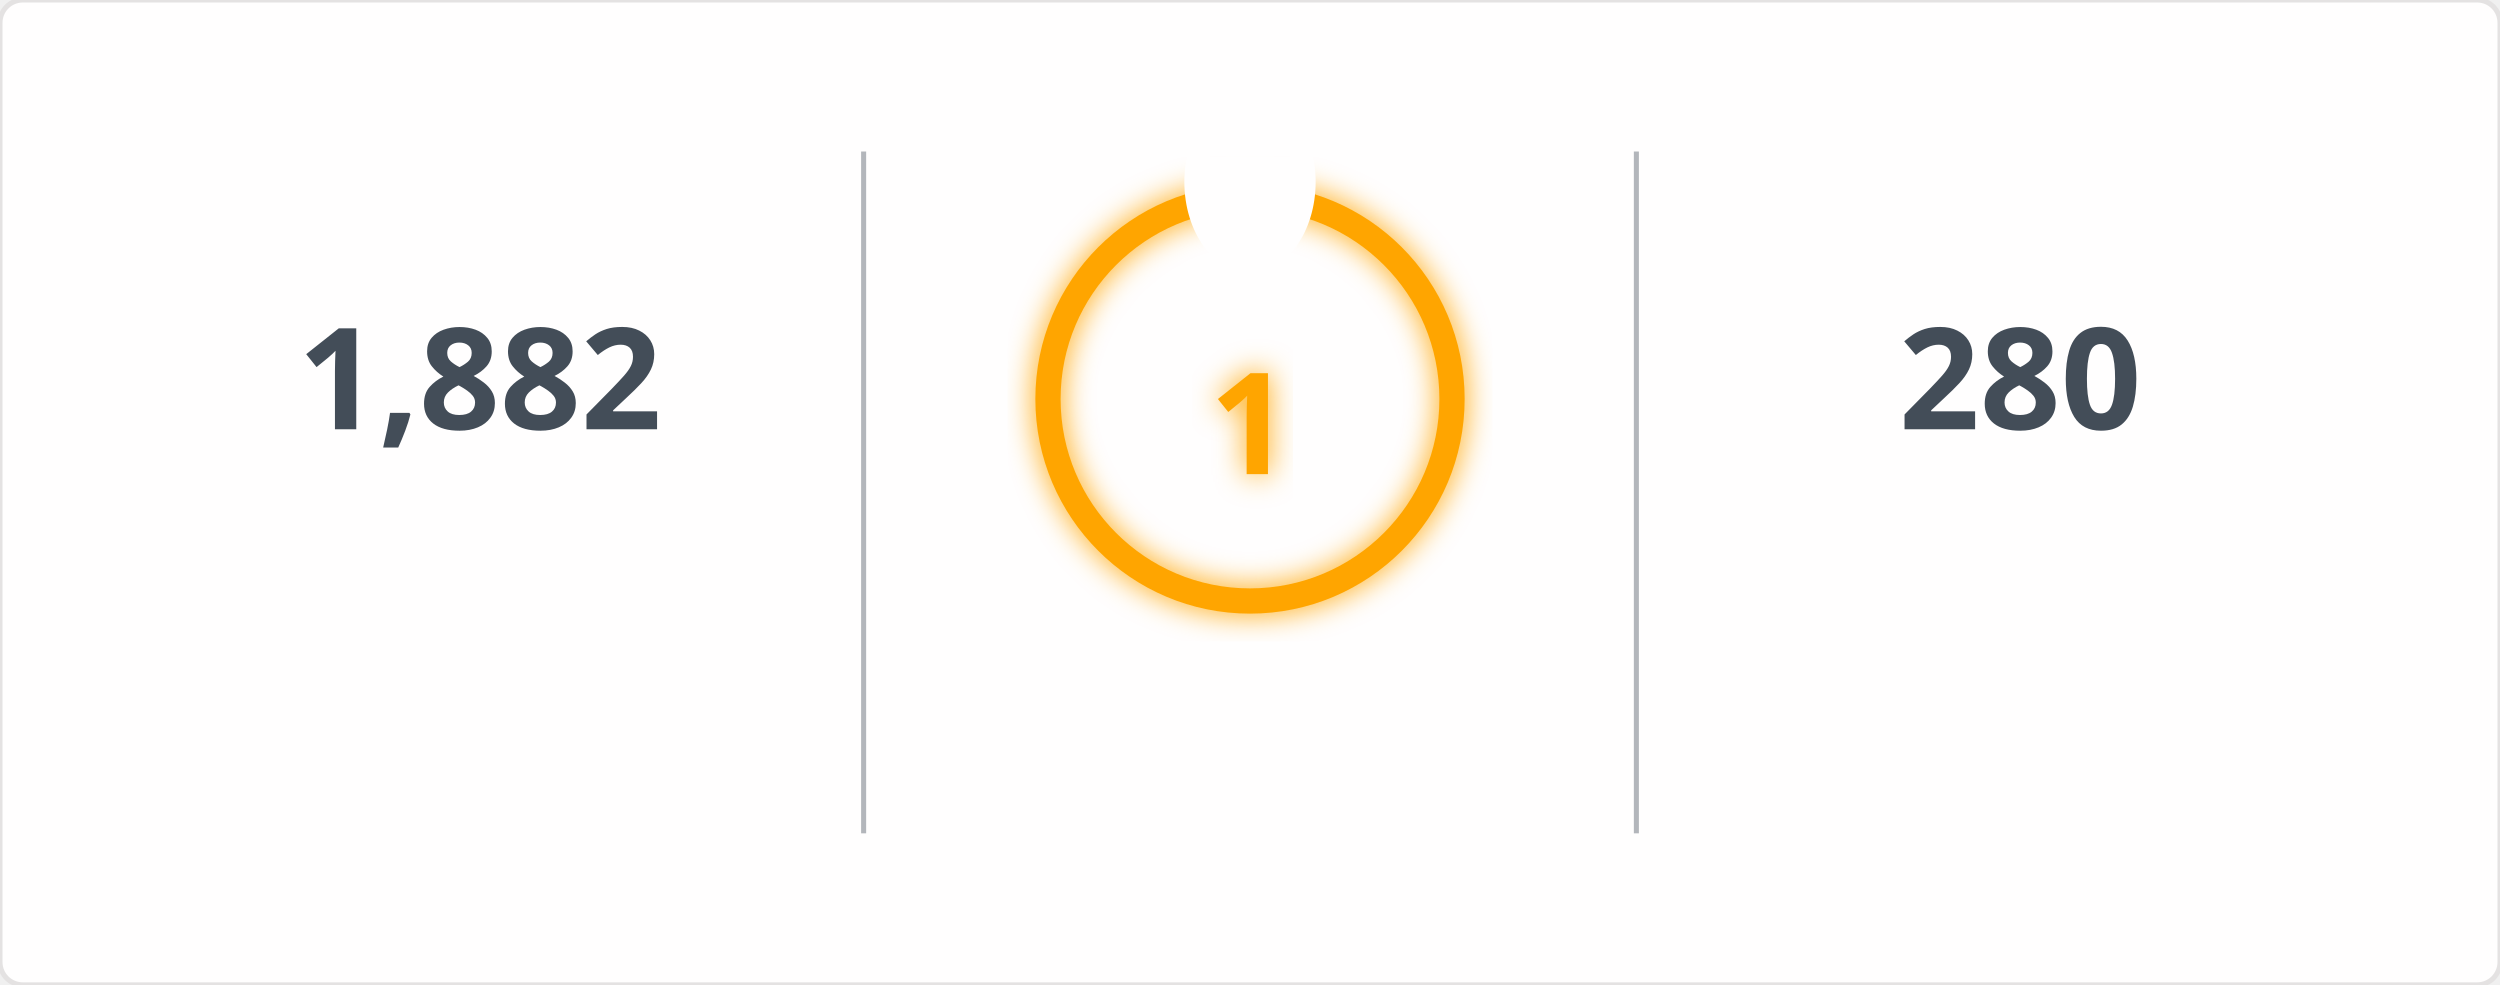
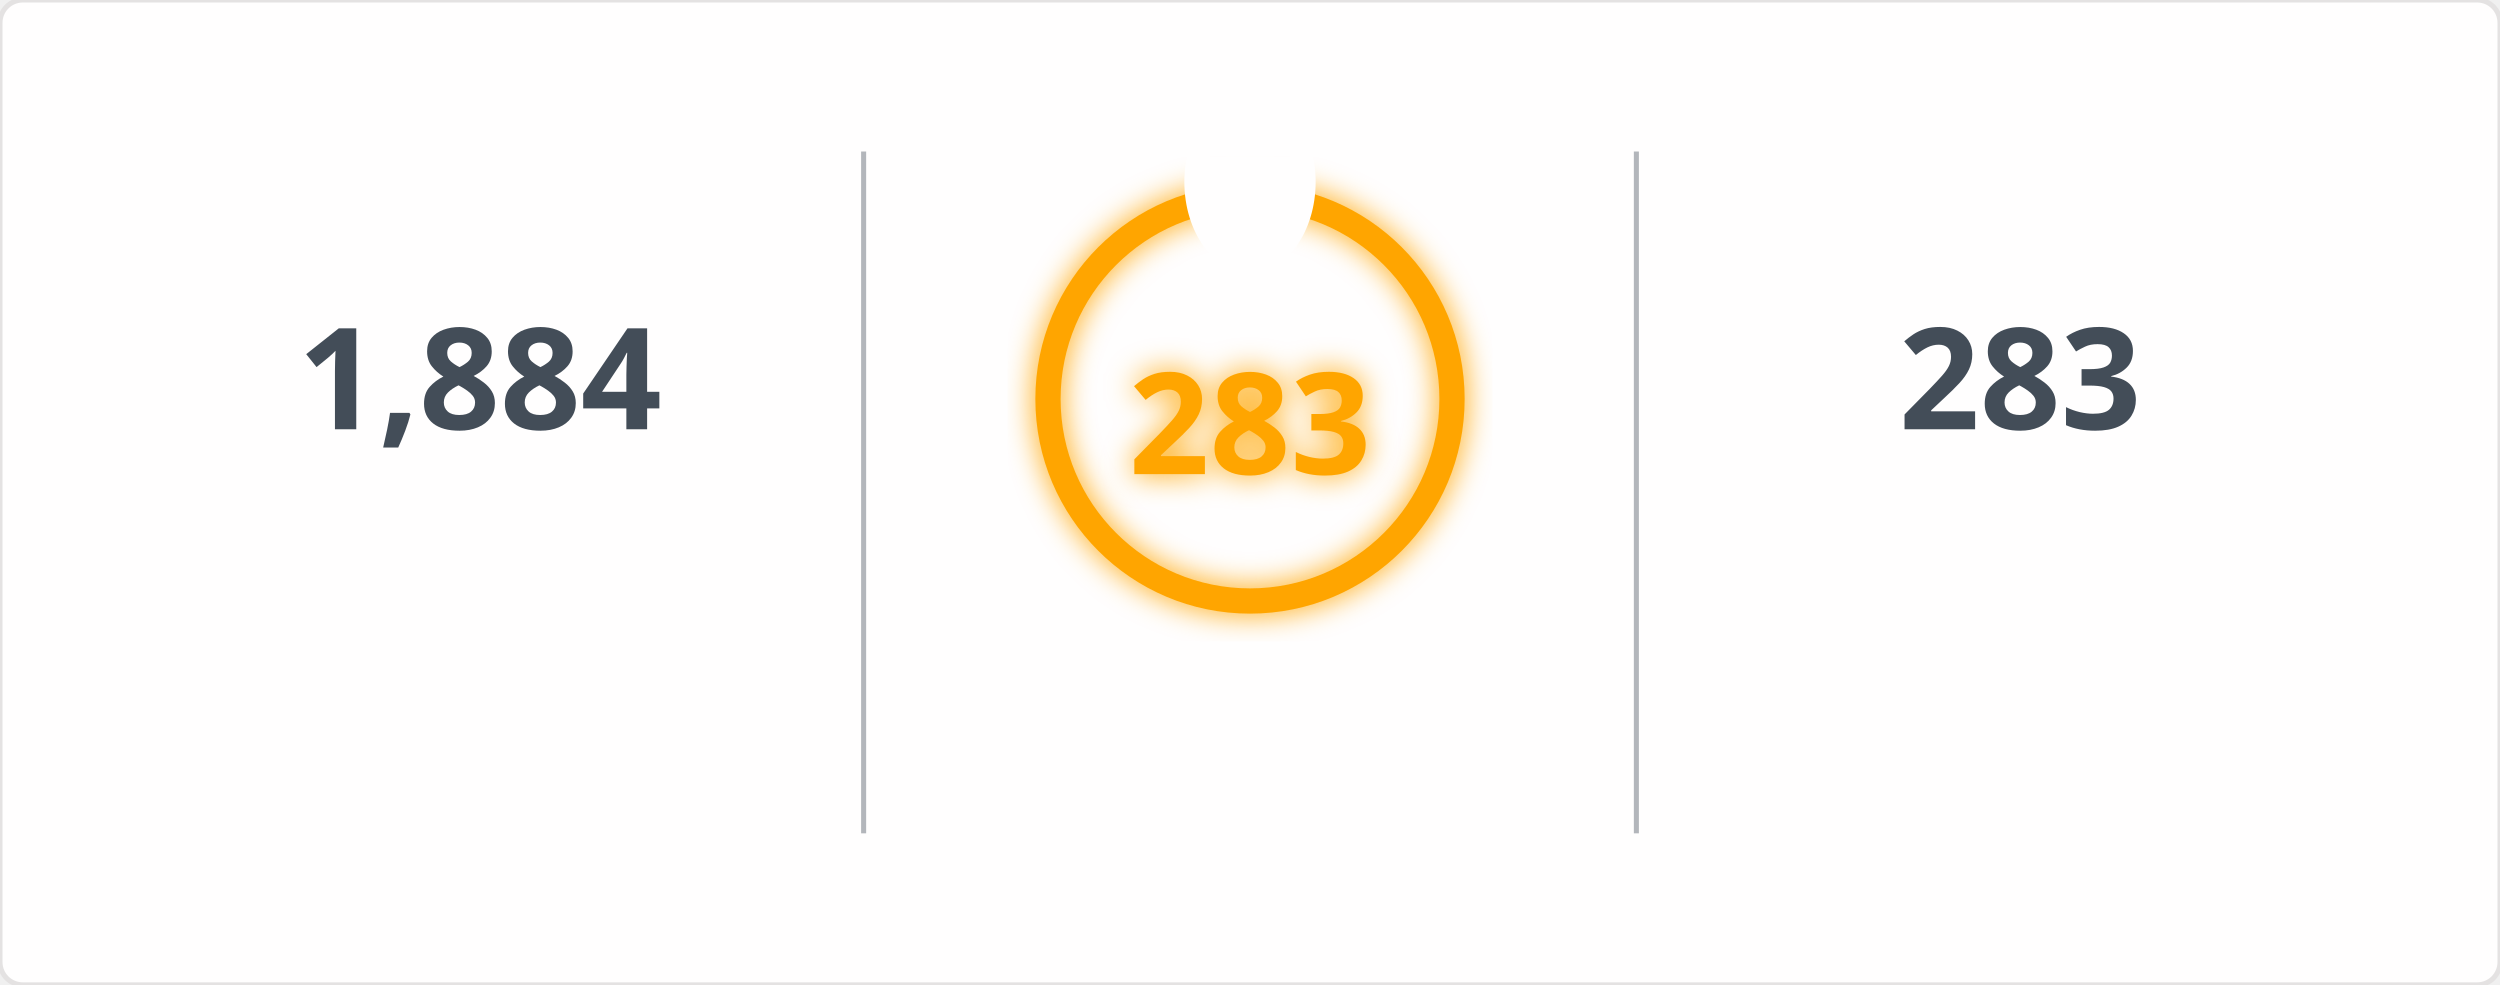
<svg xmlns="http://www.w3.org/2000/svg" width="495" height="195" viewBox="0 0 495 195">
  <defs>
    <filter id="glow" x="-50%" y="-50%" width="200%" height="200%">
      <feGaussianBlur in="SourceGraphic" stdDeviation="3" result="blur" />
      <feMerge>
        <feMergeNode in="blur" />
        <feMergeNode in="SourceGraphic" />
      </feMerge>
    </filter>
    <mask id="mask_out_ring_behind_fire">
      <rect width="495" height="195" fill="white" />
      <ellipse cx="247.5" cy="36" rx="13" ry="18" fill="black" />
    </mask>
  </defs>
  <style>
        @keyframes fadein {
          0% { opacity: 0; }
          100% { opacity: 1; }
        }
        @keyframes glowPulse {
          0% { opacity: 0.6; }
          50% { opacity: 1; }
          100% { opacity: 0.6; }
        }
        @keyframes currstreak {
          0% { font-size: 3px; opacity: 0.2; }
          80% { font-size: 34px; opacity: 1; }
          100% { font-size: 28px; opacity: 1; }
        }
        .header-fire { font: 600 20px 'Segoe UI', Ubuntu, Sans-Serif; fill: orange; filter: url(#glow); animation: glowPulse 2s infinite; }
        .header-text { font: 600 20px 'Segoe UI', Ubuntu, Sans-Serif; fill: black; }
        .stat { font: 700 28px 'Segoe UI', Ubuntu, Sans-Serif; fill: #434d58; text-anchor: middle; animation: fadein 0.6s forwards; }
        .label { font: 400 14px 'Segoe UI', Ubuntu, Sans-Serif; fill: #434d58; text-anchor: middle; opacity: 0; animation: fadein 0.8s forwards; }
        .range { font: 400 12px 'Segoe UI', Ubuntu, Sans-Serif; fill: #434d58; text-anchor: middle; opacity: 0; animation: fadein 1s forwards; }
        .circle-label { font: 700 28px 'Segoe UI', Ubuntu, Sans-Serif; fill: orange; text-anchor: middle; dominant-baseline: middle; filter: url(#glow); animation: currstreak 0.6s forwards; }
        .ring { stroke: orange; filter: url(#glow); animation: glowPulse 2s infinite; }
        .divider { stroke: #434d58; stroke-opacity: 0.4; stroke-width: 1; }
      </style>
  <rect width="100%" height="100%" fill="#fffefe" stroke="#e4e2e2" rx="4.5" />
  <line x1="171" y1="30" x2="171" y2="165" class="divider" />
  <line x1="324" y1="30" x2="324" y2="165" class="divider" />
-   <text x="95" y="85" class="stat">1,882</text>
+   <text x="95" y="85" class="stat">1,884</text>
  <text x="95" y="115" class="label">Total Contributions</text>
  <text x="95" y="145" class="range">Jul 10, 2023 - Present</text>
  <g mask="url(#mask_out_ring_behind_fire)">
    <circle cx="247.5" cy="79" r="40" stroke-width="5" class="ring" fill="none" />
  </g>
  <g transform="translate(247.5, 23.5)" style="opacity: 0; animation: fadein 0.5s linear forwards 0.6s">
    <path d="M -12 -0.5 L 15 -0.5 L 15 23.5 L -12 23.5 Z" fill="none" />
    <path d="M 1.5 0.67 C 1.5 0.67 2.24 3.32 2.24 5.47 C 2.24 7.53 0.89 9.2 -1.17 9.2 C -3.23 9.2 -4.79 7.53 -4.79 5.47 L -4.76 5.11 C -6.78 7.51 -8 10.62 -8 13.99 C -8 18.41 -4.42 22 0 22 C 4.42 22 8 18.41 8 13.99 C 8 8.6 5.41 3.79 1.5 0.67 Z M -0.29 19 C -2.07 19 -3.51 17.6 -3.51 15.86 C -3.51 14.24 -2.46 13.1 -0.7 12.74 C 1.07 12.38 2.9 11.53 3.92 10.16 C 4.31 11.45 4.51 12.81 4.51 14.2 C 4.51 16.85 2.36 19 -0.29 19 Z" fill="orange" filter="url(#glow)" />
  </g>
-   <text x="247.5" y="84" class="circle-label">1</text>
+   <text x="247.5" y="84" class="circle-label">283</text>
  <text x="247.5" y="144" class="label" style="fill: orange">Current Streak</text>
-   <text x="247.5" y="168" class="range">Apr 1, 2026 - Apr 1</text>
-   <text x="400" y="85" class="stat">280</text>
+   <text x="247.5" y="168" class="range">Jun 24, 2025 - Apr 2</text>
+   <text x="400" y="85" class="stat">283</text>
  <text x="400" y="115" class="label">Longest Streak</text>
-   <text x="400" y="145" class="range">Jun 24, 2025 - Mar 30</text>
+   <text x="400" y="145" class="range">Jun 24, 2025 - Apr 2</text>
</svg>
